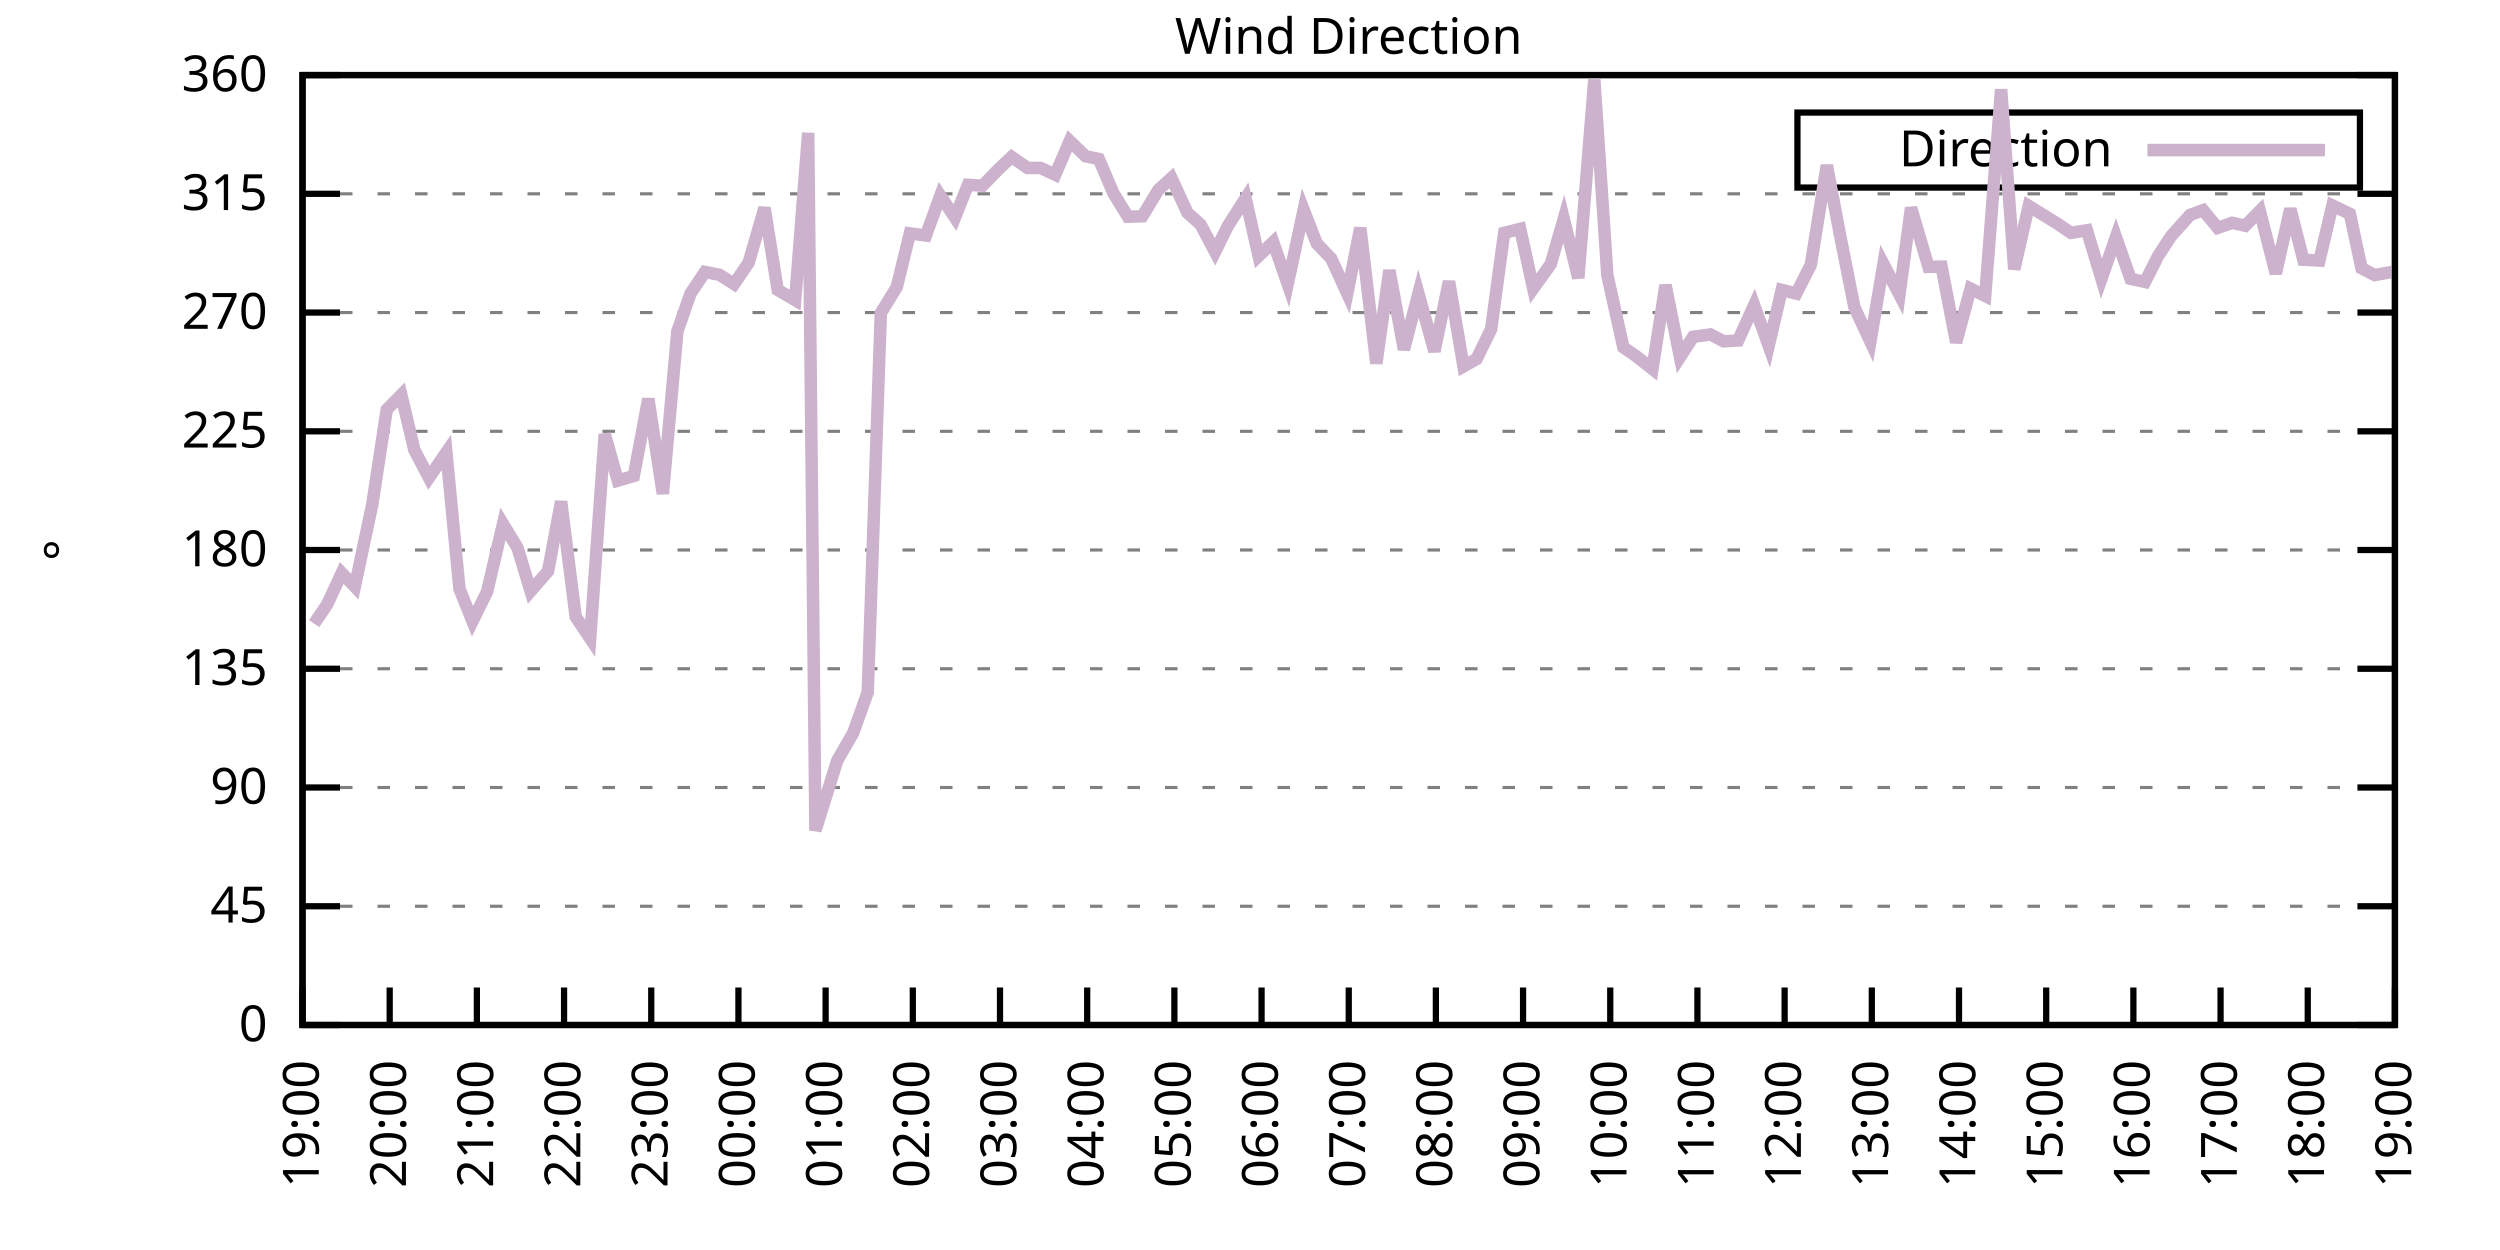
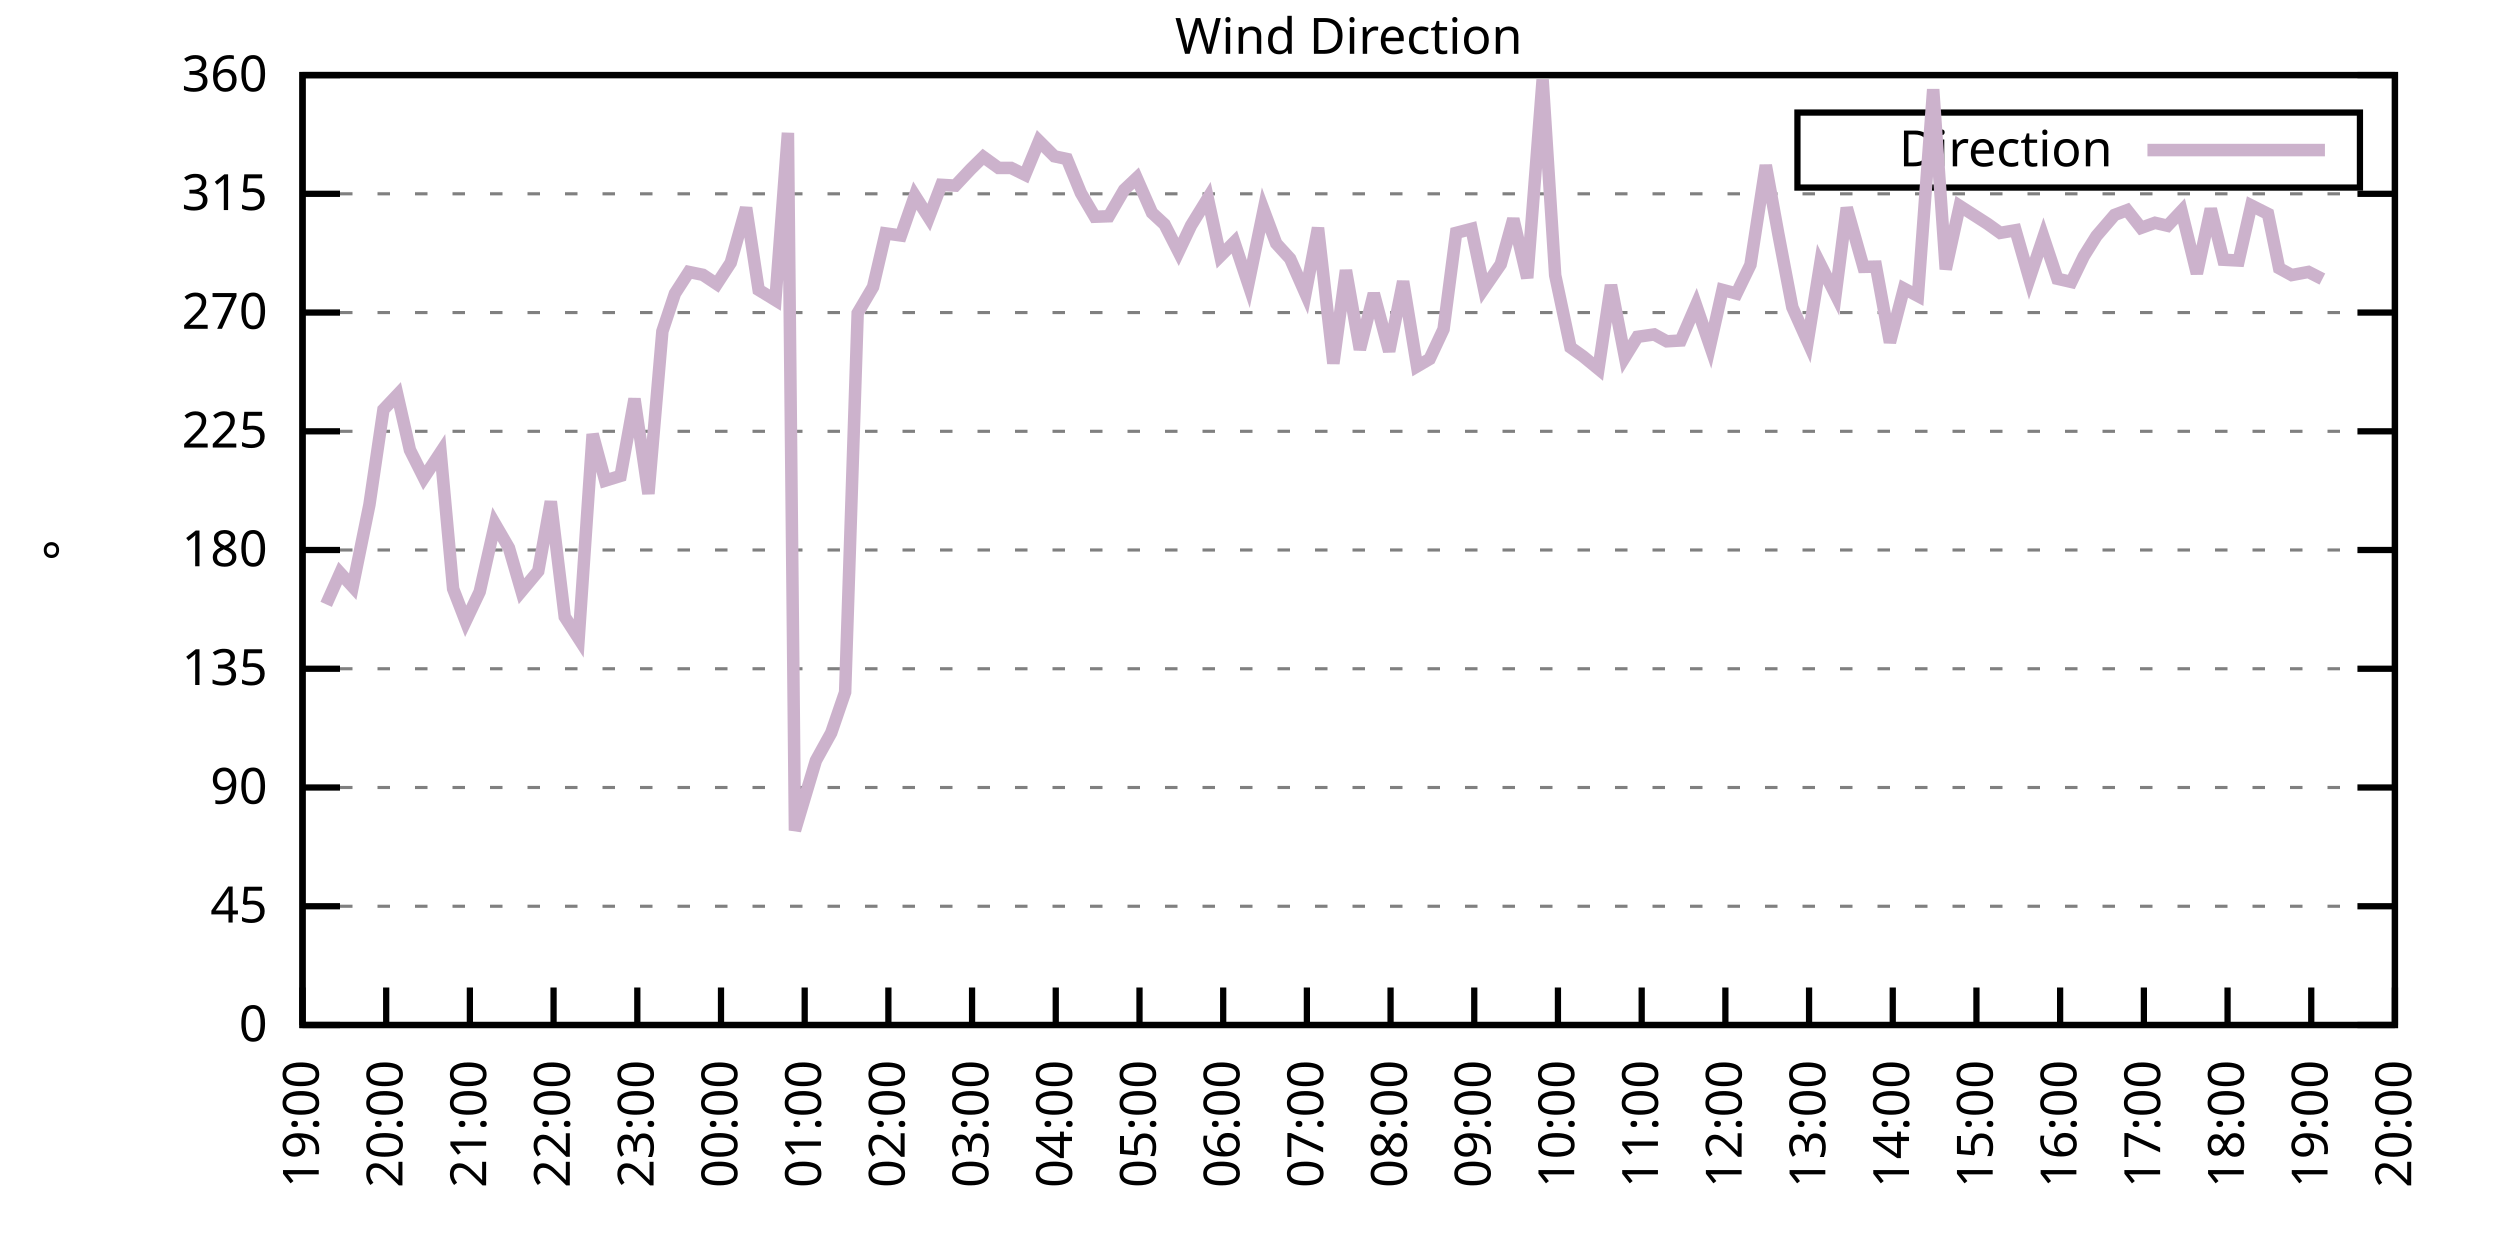
<svg xmlns="http://www.w3.org/2000/svg" xmlns:xlink="http://www.w3.org/1999/xlink" width="400" height="200" viewBox="0 0 400 200">
  <g id="gnuplot_canvas">
    <rect x="0" y="0" width="400" height="200" fill="none" />
    <defs>
      <circle id="gpDot" r="0.5" stroke-width="0.5" stroke="currentColor" />
      <path id="gpPt0" stroke-width="0.333" stroke="currentColor" d="M-1,0 h2 M0,-1 v2" />
      <path id="gpPt1" stroke-width="0.333" stroke="currentColor" d="M-1,-1 L1,1 M1,-1 L-1,1" />
      <path id="gpPt2" stroke-width="0.333" stroke="currentColor" d="M-1,0 L1,0 M0,-1 L0,1 M-1,-1 L1,1 M-1,1 L1,-1" />
      <rect id="gpPt3" stroke-width="0.333" stroke="currentColor" x="-1" y="-1" width="2" height="2" />
      <rect id="gpPt4" stroke-width="0.333" stroke="currentColor" fill="currentColor" x="-1" y="-1" width="2" height="2" />
      <circle id="gpPt5" stroke-width="0.333" stroke="currentColor" cx="0" cy="0" r="1" />
      <use xlink:href="#gpPt5" id="gpPt6" fill="currentColor" stroke="none" />
      <path id="gpPt7" stroke-width="0.333" stroke="currentColor" d="M0,-1.33 L-1.33,0.67 L1.33,0.67 z" />
      <use xlink:href="#gpPt7" id="gpPt8" fill="currentColor" stroke="none" />
      <use xlink:href="#gpPt7" id="gpPt9" stroke="currentColor" transform="rotate(180)" />
      <use xlink:href="#gpPt9" id="gpPt10" fill="currentColor" stroke="none" />
      <use xlink:href="#gpPt3" id="gpPt11" stroke="currentColor" transform="rotate(45)" />
      <use xlink:href="#gpPt11" id="gpPt12" fill="currentColor" stroke="none" />
      <path id="gpPt13" stroke-width="0.333" stroke="currentColor" d="M0,1.330 L1.265,0.411 L0.782,-1.067 L-0.782,-1.076 L-1.265,0.411 z" />
      <use xlink:href="#gpPt13" id="gpPt14" fill="currentColor" stroke="none" />
      <filter id="textbox" filterUnits="objectBoundingBox" x="0" y="0" height="1" width="1">
        <feFlood flood-color="white" flood-opacity="1" result="bgnd" />
        <feComposite in="SourceGraphic" in2="bgnd" operator="atop" />
      </filter>
      <filter id="greybox" filterUnits="objectBoundingBox" x="0" y="0" height="1" width="1">
        <feFlood flood-color="lightgrey" flood-opacity="1" result="grey" />
        <feComposite in="SourceGraphic" in2="grey" operator="atop" />
      </filter>
    </defs>
    <g fill="none" color="white" stroke="currentColor" stroke-width="1.00" stroke-linecap="butt" stroke-linejoin="miter">
</g>
    <g fill="none" color="black" stroke="currentColor" stroke-width="1.00" stroke-linecap="butt" stroke-linejoin="miter">
      <g stroke="none" shape-rendering="crispEdges">
        <polygon fill="rgb(255, 255, 255)" points="48.40,164.00 383.18,164.00 383.18,12.02 48.40,12.02 " />
      </g>
    </g>
    <g fill="none" color="black" stroke="currentColor" stroke-width="1.00" stroke-linecap="butt" stroke-linejoin="miter">
</g>
    <g fill="none" color="black" stroke="black" stroke-width="0.50" stroke-linecap="butt" stroke-linejoin="miter">
</g>
    <g fill="none" color="gray" stroke="currentColor" stroke-width="0.50" stroke-linecap="butt" stroke-linejoin="miter">
      <path stroke="gray" stroke-dasharray="2,4" class="gridline" d="M48.40,164.00 L383.19,164.00  " />
    </g>
    <g fill="none" color="gray" stroke="gray" stroke-width="1.00" stroke-linecap="butt" stroke-linejoin="miter">
</g>
    <g fill="none" color="black" stroke="currentColor" stroke-width="1.00" stroke-linecap="butt" stroke-linejoin="miter">
      <path stroke="black" d="M48.40,164.00 L54.40,164.00 M383.19,164.00 L377.19,164.00  " />
      <g transform="translate(42.80,166.60)" stroke="none" fill="black" font-family="Sans" font-size="8.00" text-anchor="end">
        <text>
          <tspan font-family="Sans"> 0</tspan>
        </text>
      </g>
    </g>
    <g fill="none" color="black" stroke="currentColor" stroke-width="1.00" stroke-linecap="butt" stroke-linejoin="miter">
</g>
    <g fill="none" color="black" stroke="black" stroke-width="0.50" stroke-linecap="butt" stroke-linejoin="miter">
</g>
    <g fill="none" color="gray" stroke="currentColor" stroke-width="0.50" stroke-linecap="butt" stroke-linejoin="miter">
      <path stroke="gray" stroke-dasharray="2,4" class="gridline" d="M48.40,145.00 L383.19,145.00  " />
    </g>
    <g fill="none" color="gray" stroke="gray" stroke-width="1.00" stroke-linecap="butt" stroke-linejoin="miter">
</g>
    <g fill="none" color="black" stroke="currentColor" stroke-width="1.00" stroke-linecap="butt" stroke-linejoin="miter">
      <path stroke="black" d="M48.40,145.00 L54.40,145.00 M383.19,145.00 L377.19,145.00  " />
      <g transform="translate(42.80,147.60)" stroke="none" fill="black" font-family="Sans" font-size="8.00" text-anchor="end">
        <text>
          <tspan font-family="Sans"> 45</tspan>
        </text>
      </g>
    </g>
    <g fill="none" color="black" stroke="currentColor" stroke-width="1.00" stroke-linecap="butt" stroke-linejoin="miter">
</g>
    <g fill="none" color="black" stroke="black" stroke-width="0.50" stroke-linecap="butt" stroke-linejoin="miter">
</g>
    <g fill="none" color="gray" stroke="currentColor" stroke-width="0.50" stroke-linecap="butt" stroke-linejoin="miter">
      <path stroke="gray" stroke-dasharray="2,4" class="gridline" d="M48.40,126.00 L383.19,126.00  " />
    </g>
    <g fill="none" color="gray" stroke="gray" stroke-width="1.00" stroke-linecap="butt" stroke-linejoin="miter">
</g>
    <g fill="none" color="black" stroke="currentColor" stroke-width="1.00" stroke-linecap="butt" stroke-linejoin="miter">
      <path stroke="black" d="M48.40,126.00 L54.40,126.00 M383.19,126.00 L377.19,126.00  " />
      <g transform="translate(42.80,128.60)" stroke="none" fill="black" font-family="Sans" font-size="8.00" text-anchor="end">
        <text>
          <tspan font-family="Sans"> 90</tspan>
        </text>
      </g>
    </g>
    <g fill="none" color="black" stroke="currentColor" stroke-width="1.00" stroke-linecap="butt" stroke-linejoin="miter">
</g>
    <g fill="none" color="black" stroke="black" stroke-width="0.50" stroke-linecap="butt" stroke-linejoin="miter">
</g>
    <g fill="none" color="gray" stroke="currentColor" stroke-width="0.50" stroke-linecap="butt" stroke-linejoin="miter">
      <path stroke="gray" stroke-dasharray="2,4" class="gridline" d="M48.40,107.00 L383.19,107.00  " />
    </g>
    <g fill="none" color="gray" stroke="gray" stroke-width="1.00" stroke-linecap="butt" stroke-linejoin="miter">
</g>
    <g fill="none" color="black" stroke="currentColor" stroke-width="1.00" stroke-linecap="butt" stroke-linejoin="miter">
      <path stroke="black" d="M48.40,107.00 L54.40,107.00 M383.19,107.00 L377.19,107.00  " />
      <g transform="translate(42.80,109.60)" stroke="none" fill="black" font-family="Sans" font-size="8.00" text-anchor="end">
        <text>
          <tspan font-family="Sans"> 135</tspan>
        </text>
      </g>
    </g>
    <g fill="none" color="black" stroke="currentColor" stroke-width="1.00" stroke-linecap="butt" stroke-linejoin="miter">
</g>
    <g fill="none" color="black" stroke="black" stroke-width="0.50" stroke-linecap="butt" stroke-linejoin="miter">
</g>
    <g fill="none" color="gray" stroke="currentColor" stroke-width="0.50" stroke-linecap="butt" stroke-linejoin="miter">
      <path stroke="gray" stroke-dasharray="2,4" class="gridline" d="M48.40,88.00 L383.19,88.00  " />
    </g>
    <g fill="none" color="gray" stroke="gray" stroke-width="1.00" stroke-linecap="butt" stroke-linejoin="miter">
</g>
    <g fill="none" color="black" stroke="currentColor" stroke-width="1.00" stroke-linecap="butt" stroke-linejoin="miter">
      <path stroke="black" d="M48.40,88.00 L54.40,88.00 M383.19,88.00 L377.19,88.00  " />
      <g transform="translate(42.80,90.60)" stroke="none" fill="black" font-family="Sans" font-size="8.00" text-anchor="end">
        <text>
          <tspan font-family="Sans"> 180</tspan>
        </text>
      </g>
    </g>
    <g fill="none" color="black" stroke="currentColor" stroke-width="1.00" stroke-linecap="butt" stroke-linejoin="miter">
</g>
    <g fill="none" color="black" stroke="black" stroke-width="0.50" stroke-linecap="butt" stroke-linejoin="miter">
</g>
    <g fill="none" color="gray" stroke="currentColor" stroke-width="0.50" stroke-linecap="butt" stroke-linejoin="miter">
      <path stroke="gray" stroke-dasharray="2,4" class="gridline" d="M48.40,69.01 L383.19,69.01  " />
    </g>
    <g fill="none" color="gray" stroke="gray" stroke-width="1.00" stroke-linecap="butt" stroke-linejoin="miter">
</g>
    <g fill="none" color="black" stroke="currentColor" stroke-width="1.00" stroke-linecap="butt" stroke-linejoin="miter">
      <path stroke="black" d="M48.40,69.01 L54.40,69.01 M383.19,69.01 L377.19,69.01  " />
      <g transform="translate(42.80,71.61)" stroke="none" fill="black" font-family="Sans" font-size="8.00" text-anchor="end">
        <text>
          <tspan font-family="Sans"> 225</tspan>
        </text>
      </g>
    </g>
    <g fill="none" color="black" stroke="currentColor" stroke-width="1.00" stroke-linecap="butt" stroke-linejoin="miter">
</g>
    <g fill="none" color="black" stroke="black" stroke-width="0.50" stroke-linecap="butt" stroke-linejoin="miter">
</g>
    <g fill="none" color="gray" stroke="currentColor" stroke-width="0.50" stroke-linecap="butt" stroke-linejoin="miter">
      <path stroke="gray" stroke-dasharray="2,4" class="gridline" d="M48.40,50.01 L383.19,50.01  " />
    </g>
    <g fill="none" color="gray" stroke="gray" stroke-width="1.00" stroke-linecap="butt" stroke-linejoin="miter">
</g>
    <g fill="none" color="black" stroke="currentColor" stroke-width="1.00" stroke-linecap="butt" stroke-linejoin="miter">
      <path stroke="black" d="M48.40,50.01 L54.40,50.01 M383.19,50.01 L377.19,50.01  " />
      <g transform="translate(42.80,52.61)" stroke="none" fill="black" font-family="Sans" font-size="8.00" text-anchor="end">
        <text>
          <tspan font-family="Sans"> 270</tspan>
        </text>
      </g>
    </g>
    <g fill="none" color="black" stroke="currentColor" stroke-width="1.00" stroke-linecap="butt" stroke-linejoin="miter">
</g>
    <g fill="none" color="black" stroke="black" stroke-width="0.50" stroke-linecap="butt" stroke-linejoin="miter">
</g>
    <g fill="none" color="gray" stroke="currentColor" stroke-width="0.50" stroke-linecap="butt" stroke-linejoin="miter">
      <path stroke="gray" stroke-dasharray="2,4" class="gridline" d="M48.40,31.01 L383.19,31.01  " />
    </g>
    <g fill="none" color="gray" stroke="gray" stroke-width="1.00" stroke-linecap="butt" stroke-linejoin="miter">
</g>
    <g fill="none" color="black" stroke="currentColor" stroke-width="1.00" stroke-linecap="butt" stroke-linejoin="miter">
      <path stroke="black" d="M48.40,31.01 L54.40,31.01 M383.19,31.01 L377.19,31.01  " />
      <g transform="translate(42.80,33.61)" stroke="none" fill="black" font-family="Sans" font-size="8.00" text-anchor="end">
        <text>
          <tspan font-family="Sans"> 315</tspan>
        </text>
      </g>
    </g>
    <g fill="none" color="black" stroke="currentColor" stroke-width="1.00" stroke-linecap="butt" stroke-linejoin="miter">
</g>
    <g fill="none" color="black" stroke="black" stroke-width="0.50" stroke-linecap="butt" stroke-linejoin="miter">
</g>
    <g fill="none" color="gray" stroke="currentColor" stroke-width="0.50" stroke-linecap="butt" stroke-linejoin="miter">
      <path stroke="gray" stroke-dasharray="2,4" class="gridline" d="M48.40,12.01 L383.19,12.01  " />
    </g>
    <g fill="none" color="gray" stroke="gray" stroke-width="1.00" stroke-linecap="butt" stroke-linejoin="miter">
</g>
    <g fill="none" color="black" stroke="currentColor" stroke-width="1.00" stroke-linecap="butt" stroke-linejoin="miter">
      <path stroke="black" d="M48.40,12.01 L54.40,12.01 M383.19,12.01 L377.19,12.01  " />
      <g transform="translate(42.80,14.61)" stroke="none" fill="black" font-family="Sans" font-size="8.00" text-anchor="end">
        <text>
          <tspan font-family="Sans"> 360</tspan>
        </text>
      </g>
    </g>
    <g fill="none" color="black" stroke="currentColor" stroke-width="1.00" stroke-linecap="butt" stroke-linejoin="miter">
      <path stroke="black" d="M48.40,164.00 L48.40,158.00  " />
      <g transform="translate(51.00,169.60) rotate(270.00)" stroke="none" fill="black" font-family="Sans" font-size="8.00" text-anchor="end">
        <text>
          <tspan font-family="Sans">19:00</tspan>
        </text>
      </g>
    </g>
    <g fill="none" color="black" stroke="currentColor" stroke-width="1.00" stroke-linecap="butt" stroke-linejoin="miter">
-       <path stroke="black" d="M62.35,164.00 L62.35,158.00  " />
-       <g transform="translate(64.95,169.60) rotate(270.00)" stroke="none" fill="black" font-family="Sans" font-size="8.00" text-anchor="end">
+       <path stroke="black" d="M61.79,164.00 L61.79,158.00  " />
+       <g transform="translate(64.39,169.60) rotate(270.00)" stroke="none" fill="black" font-family="Sans" font-size="8.00" text-anchor="end">
        <text>
          <tspan font-family="Sans">20:00</tspan>
        </text>
      </g>
    </g>
    <g fill="none" color="black" stroke="currentColor" stroke-width="1.00" stroke-linecap="butt" stroke-linejoin="miter">
-       <path stroke="black" d="M76.30,164.00 L76.30,158.00  " />
-       <g transform="translate(78.90,169.60) rotate(270.00)" stroke="none" fill="black" font-family="Sans" font-size="8.00" text-anchor="end">
+       <path stroke="black" d="M75.18,164.00 L75.18,158.00  " />
+       <g transform="translate(77.78,169.60) rotate(270.00)" stroke="none" fill="black" font-family="Sans" font-size="8.00" text-anchor="end">
        <text>
          <tspan font-family="Sans">21:00</tspan>
        </text>
      </g>
    </g>
    <g fill="none" color="black" stroke="currentColor" stroke-width="1.00" stroke-linecap="butt" stroke-linejoin="miter">
-       <path stroke="black" d="M90.25,164.00 L90.25,158.00  " />
-       <g transform="translate(92.85,169.60) rotate(270.00)" stroke="none" fill="black" font-family="Sans" font-size="8.00" text-anchor="end">
+       <path stroke="black" d="M88.57,164.00 L88.57,158.00  " />
+       <g transform="translate(91.17,169.60) rotate(270.00)" stroke="none" fill="black" font-family="Sans" font-size="8.00" text-anchor="end">
        <text>
          <tspan font-family="Sans">22:00</tspan>
        </text>
      </g>
    </g>
    <g fill="none" color="black" stroke="currentColor" stroke-width="1.00" stroke-linecap="butt" stroke-linejoin="miter">
-       <path stroke="black" d="M104.20,164.00 L104.20,158.00  " />
-       <g transform="translate(106.80,169.60) rotate(270.00)" stroke="none" fill="black" font-family="Sans" font-size="8.00" text-anchor="end">
+       <path stroke="black" d="M101.97,164.00 L101.97,158.00  " />
+       <g transform="translate(104.57,169.60) rotate(270.00)" stroke="none" fill="black" font-family="Sans" font-size="8.00" text-anchor="end">
        <text>
          <tspan font-family="Sans">23:00</tspan>
        </text>
      </g>
    </g>
    <g fill="none" color="black" stroke="currentColor" stroke-width="1.00" stroke-linecap="butt" stroke-linejoin="miter">
-       <path stroke="black" d="M118.15,164.00 L118.15,158.00  " />
-       <g transform="translate(120.75,169.60) rotate(270.00)" stroke="none" fill="black" font-family="Sans" font-size="8.00" text-anchor="end">
+       <path stroke="black" d="M115.36,164.00 L115.36,158.00  " />
+       <g transform="translate(117.96,169.60) rotate(270.00)" stroke="none" fill="black" font-family="Sans" font-size="8.00" text-anchor="end">
        <text>
          <tspan font-family="Sans">00:00</tspan>
        </text>
      </g>
    </g>
    <g fill="none" color="black" stroke="currentColor" stroke-width="1.00" stroke-linecap="butt" stroke-linejoin="miter">
-       <path stroke="black" d="M132.10,164.00 L132.10,158.00  " />
-       <g transform="translate(134.70,169.60) rotate(270.00)" stroke="none" fill="black" font-family="Sans" font-size="8.00" text-anchor="end">
+       <path stroke="black" d="M128.75,164.00 L128.75,158.00  " />
+       <g transform="translate(131.35,169.60) rotate(270.00)" stroke="none" fill="black" font-family="Sans" font-size="8.00" text-anchor="end">
        <text>
          <tspan font-family="Sans">01:00</tspan>
        </text>
      </g>
    </g>
    <g fill="none" color="black" stroke="currentColor" stroke-width="1.00" stroke-linecap="butt" stroke-linejoin="miter">
-       <path stroke="black" d="M146.05,164.00 L146.05,158.00  " />
-       <g transform="translate(148.65,169.60) rotate(270.00)" stroke="none" fill="black" font-family="Sans" font-size="8.00" text-anchor="end">
+       <path stroke="black" d="M142.14,164.00 L142.14,158.00  " />
+       <g transform="translate(144.74,169.60) rotate(270.00)" stroke="none" fill="black" font-family="Sans" font-size="8.00" text-anchor="end">
        <text>
          <tspan font-family="Sans">02:00</tspan>
        </text>
      </g>
    </g>
    <g fill="none" color="black" stroke="currentColor" stroke-width="1.00" stroke-linecap="butt" stroke-linejoin="miter">
-       <path stroke="black" d="M160.00,164.00 L160.00,158.00  " />
-       <g transform="translate(162.60,169.60) rotate(270.00)" stroke="none" fill="black" font-family="Sans" font-size="8.00" text-anchor="end">
+       <path stroke="black" d="M155.53,164.00 L155.53,158.00  " />
+       <g transform="translate(158.13,169.60) rotate(270.00)" stroke="none" fill="black" font-family="Sans" font-size="8.00" text-anchor="end">
        <text>
          <tspan font-family="Sans">03:00</tspan>
        </text>
      </g>
    </g>
    <g fill="none" color="black" stroke="currentColor" stroke-width="1.00" stroke-linecap="butt" stroke-linejoin="miter">
-       <path stroke="black" d="M173.95,164.00 L173.95,158.00  " />
-       <g transform="translate(176.55,169.60) rotate(270.00)" stroke="none" fill="black" font-family="Sans" font-size="8.00" text-anchor="end">
+       <path stroke="black" d="M168.92,164.00 L168.92,158.00  " />
+       <g transform="translate(171.52,169.60) rotate(270.00)" stroke="none" fill="black" font-family="Sans" font-size="8.00" text-anchor="end">
        <text>
          <tspan font-family="Sans">04:00</tspan>
        </text>
      </g>
    </g>
    <g fill="none" color="black" stroke="currentColor" stroke-width="1.00" stroke-linecap="butt" stroke-linejoin="miter">
-       <path stroke="black" d="M187.90,164.00 L187.90,158.00  " />
-       <g transform="translate(190.50,169.60) rotate(270.00)" stroke="none" fill="black" font-family="Sans" font-size="8.00" text-anchor="end">
+       <path stroke="black" d="M182.32,164.00 L182.32,158.00  " />
+       <g transform="translate(184.92,169.60) rotate(270.00)" stroke="none" fill="black" font-family="Sans" font-size="8.00" text-anchor="end">
        <text>
          <tspan font-family="Sans">05:00</tspan>
        </text>
      </g>
    </g>
    <g fill="none" color="black" stroke="currentColor" stroke-width="1.00" stroke-linecap="butt" stroke-linejoin="miter">
-       <path stroke="black" d="M201.85,164.00 L201.85,158.00  " />
-       <g transform="translate(204.45,169.60) rotate(270.00)" stroke="none" fill="black" font-family="Sans" font-size="8.00" text-anchor="end">
+       <path stroke="black" d="M195.71,164.00 L195.71,158.00  " />
+       <g transform="translate(198.31,169.60) rotate(270.00)" stroke="none" fill="black" font-family="Sans" font-size="8.00" text-anchor="end">
        <text>
          <tspan font-family="Sans">06:00</tspan>
        </text>
      </g>
    </g>
    <g fill="none" color="black" stroke="currentColor" stroke-width="1.00" stroke-linecap="butt" stroke-linejoin="miter">
-       <path stroke="black" d="M215.80,164.00 L215.80,158.00  " />
-       <g transform="translate(218.40,169.60) rotate(270.00)" stroke="none" fill="black" font-family="Sans" font-size="8.00" text-anchor="end">
+       <path stroke="black" d="M209.10,164.00 L209.10,158.00  " />
+       <g transform="translate(211.70,169.60) rotate(270.00)" stroke="none" fill="black" font-family="Sans" font-size="8.00" text-anchor="end">
        <text>
          <tspan font-family="Sans">07:00</tspan>
        </text>
      </g>
    </g>
    <g fill="none" color="black" stroke="currentColor" stroke-width="1.00" stroke-linecap="butt" stroke-linejoin="miter">
-       <path stroke="black" d="M229.74,164.00 L229.74,158.00  " />
-       <g transform="translate(232.34,169.60) rotate(270.00)" stroke="none" fill="black" font-family="Sans" font-size="8.00" text-anchor="end">
+       <path stroke="black" d="M222.49,164.00 L222.49,158.00  " />
+       <g transform="translate(225.09,169.60) rotate(270.00)" stroke="none" fill="black" font-family="Sans" font-size="8.00" text-anchor="end">
        <text>
          <tspan font-family="Sans">08:00</tspan>
        </text>
      </g>
    </g>
    <g fill="none" color="black" stroke="currentColor" stroke-width="1.00" stroke-linecap="butt" stroke-linejoin="miter">
-       <path stroke="black" d="M243.69,164.00 L243.69,158.00  " />
-       <g transform="translate(246.29,169.60) rotate(270.00)" stroke="none" fill="black" font-family="Sans" font-size="8.00" text-anchor="end">
+       <path stroke="black" d="M235.88,164.00 L235.88,158.00  " />
+       <g transform="translate(238.48,169.60) rotate(270.00)" stroke="none" fill="black" font-family="Sans" font-size="8.00" text-anchor="end">
        <text>
          <tspan font-family="Sans">09:00</tspan>
        </text>
      </g>
    </g>
    <g fill="none" color="black" stroke="currentColor" stroke-width="1.00" stroke-linecap="butt" stroke-linejoin="miter">
-       <path stroke="black" d="M257.64,164.00 L257.64,158.00  " />
-       <g transform="translate(260.24,169.60) rotate(270.00)" stroke="none" fill="black" font-family="Sans" font-size="8.00" text-anchor="end">
+       <path stroke="black" d="M249.27,164.00 L249.27,158.00  " />
+       <g transform="translate(251.87,169.60) rotate(270.00)" stroke="none" fill="black" font-family="Sans" font-size="8.00" text-anchor="end">
        <text>
          <tspan font-family="Sans">10:00</tspan>
        </text>
      </g>
    </g>
    <g fill="none" color="black" stroke="currentColor" stroke-width="1.00" stroke-linecap="butt" stroke-linejoin="miter">
-       <path stroke="black" d="M271.59,164.00 L271.59,158.00  " />
-       <g transform="translate(274.19,169.60) rotate(270.00)" stroke="none" fill="black" font-family="Sans" font-size="8.00" text-anchor="end">
+       <path stroke="black" d="M262.67,164.00 L262.67,158.00  " />
+       <g transform="translate(265.27,169.60) rotate(270.00)" stroke="none" fill="black" font-family="Sans" font-size="8.00" text-anchor="end">
        <text>
          <tspan font-family="Sans">11:00</tspan>
        </text>
      </g>
    </g>
    <g fill="none" color="black" stroke="currentColor" stroke-width="1.00" stroke-linecap="butt" stroke-linejoin="miter">
-       <path stroke="black" d="M285.54,164.00 L285.54,158.00  " />
-       <g transform="translate(288.14,169.60) rotate(270.00)" stroke="none" fill="black" font-family="Sans" font-size="8.00" text-anchor="end">
+       <path stroke="black" d="M276.06,164.00 L276.06,158.00  " />
+       <g transform="translate(278.66,169.60) rotate(270.00)" stroke="none" fill="black" font-family="Sans" font-size="8.00" text-anchor="end">
        <text>
          <tspan font-family="Sans">12:00</tspan>
        </text>
      </g>
    </g>
    <g fill="none" color="black" stroke="currentColor" stroke-width="1.00" stroke-linecap="butt" stroke-linejoin="miter">
-       <path stroke="black" d="M299.49,164.00 L299.49,158.00  " />
-       <g transform="translate(302.09,169.60) rotate(270.00)" stroke="none" fill="black" font-family="Sans" font-size="8.00" text-anchor="end">
+       <path stroke="black" d="M289.45,164.00 L289.45,158.00  " />
+       <g transform="translate(292.05,169.60) rotate(270.00)" stroke="none" fill="black" font-family="Sans" font-size="8.00" text-anchor="end">
        <text>
          <tspan font-family="Sans">13:00</tspan>
        </text>
      </g>
    </g>
    <g fill="none" color="black" stroke="currentColor" stroke-width="1.00" stroke-linecap="butt" stroke-linejoin="miter">
-       <path stroke="black" d="M313.44,164.00 L313.44,158.00  " />
-       <g transform="translate(316.04,169.60) rotate(270.00)" stroke="none" fill="black" font-family="Sans" font-size="8.00" text-anchor="end">
+       <path stroke="black" d="M302.84,164.00 L302.84,158.00  " />
+       <g transform="translate(305.44,169.60) rotate(270.00)" stroke="none" fill="black" font-family="Sans" font-size="8.00" text-anchor="end">
        <text>
          <tspan font-family="Sans">14:00</tspan>
        </text>
      </g>
    </g>
    <g fill="none" color="black" stroke="currentColor" stroke-width="1.00" stroke-linecap="butt" stroke-linejoin="miter">
-       <path stroke="black" d="M327.39,164.00 L327.39,158.00  " />
-       <g transform="translate(329.99,169.60) rotate(270.00)" stroke="none" fill="black" font-family="Sans" font-size="8.00" text-anchor="end">
+       <path stroke="black" d="M316.23,164.00 L316.23,158.00  " />
+       <g transform="translate(318.83,169.60) rotate(270.00)" stroke="none" fill="black" font-family="Sans" font-size="8.00" text-anchor="end">
        <text>
          <tspan font-family="Sans">15:00</tspan>
        </text>
      </g>
    </g>
    <g fill="none" color="black" stroke="currentColor" stroke-width="1.00" stroke-linecap="butt" stroke-linejoin="miter">
-       <path stroke="black" d="M341.34,164.00 L341.34,158.00  " />
-       <g transform="translate(343.94,169.60) rotate(270.00)" stroke="none" fill="black" font-family="Sans" font-size="8.00" text-anchor="end">
+       <path stroke="black" d="M329.62,164.00 L329.62,158.00  " />
+       <g transform="translate(332.22,169.60) rotate(270.00)" stroke="none" fill="black" font-family="Sans" font-size="8.00" text-anchor="end">
        <text>
          <tspan font-family="Sans">16:00</tspan>
        </text>
      </g>
    </g>
    <g fill="none" color="black" stroke="currentColor" stroke-width="1.00" stroke-linecap="butt" stroke-linejoin="miter">
-       <path stroke="black" d="M355.29,164.00 L355.29,158.00  " />
-       <g transform="translate(357.89,169.60) rotate(270.00)" stroke="none" fill="black" font-family="Sans" font-size="8.00" text-anchor="end">
+       <path stroke="black" d="M343.02,164.00 L343.02,158.00  " />
+       <g transform="translate(345.62,169.60) rotate(270.00)" stroke="none" fill="black" font-family="Sans" font-size="8.00" text-anchor="end">
        <text>
          <tspan font-family="Sans">17:00</tspan>
        </text>
      </g>
    </g>
    <g fill="none" color="black" stroke="currentColor" stroke-width="1.00" stroke-linecap="butt" stroke-linejoin="miter">
-       <path stroke="black" d="M369.24,164.00 L369.24,158.00  " />
-       <g transform="translate(371.84,169.60) rotate(270.00)" stroke="none" fill="black" font-family="Sans" font-size="8.00" text-anchor="end">
+       <path stroke="black" d="M356.41,164.00 L356.41,158.00  " />
+       <g transform="translate(359.01,169.60) rotate(270.00)" stroke="none" fill="black" font-family="Sans" font-size="8.00" text-anchor="end">
        <text>
          <tspan font-family="Sans">18:00</tspan>
+         </text>
+       </g>
+     </g>
+     <g fill="none" color="black" stroke="currentColor" stroke-width="1.00" stroke-linecap="butt" stroke-linejoin="miter">
+       <path stroke="black" d="M369.80,164.00 L369.80,158.00  " />
+       <g transform="translate(372.40,169.60) rotate(270.00)" stroke="none" fill="black" font-family="Sans" font-size="8.00" text-anchor="end">
+         <text>
+           <tspan font-family="Sans">19:00</tspan>
        </text>
      </g>
    </g>
    <g fill="none" color="black" stroke="currentColor" stroke-width="1.00" stroke-linecap="butt" stroke-linejoin="miter">
      <path stroke="black" d="M383.19,164.00 L383.19,158.00  " />
      <g transform="translate(385.79,169.60) rotate(270.00)" stroke="none" fill="black" font-family="Sans" font-size="8.00" text-anchor="end">
        <text>
-           <tspan font-family="Sans">19:00</tspan>
+           <tspan font-family="Sans">20:00</tspan>
        </text>
      </g>
    </g>
    <g fill="none" color="black" stroke="currentColor" stroke-width="1.00" stroke-linecap="butt" stroke-linejoin="miter">
</g>
    <g fill="none" color="black" stroke="currentColor" stroke-width="1.00" stroke-linecap="butt" stroke-linejoin="miter">
      <path stroke="black" d="M48.40,12.01 L48.40,164.00 L383.19,164.00 L383.19,12.01 L48.40,12.01 Z  " />
    </g>
    <g fill="none" color="black" stroke="currentColor" stroke-width="1.00" stroke-linecap="butt" stroke-linejoin="miter">
</g>
    <g fill="none" color="black" stroke="currentColor" stroke-width="1.00" stroke-linecap="butt" stroke-linejoin="miter">
      <path stroke="black" d="M287.59,30.01 L287.59,18.01 L377.59,18.01 L377.59,30.01 L287.59,30.01 Z  " />
    </g>
    <g id="Wind_direction_plot_1">
      <g fill="none" color="white" stroke="black" stroke-width="2.00" stroke-linecap="butt" stroke-linejoin="miter">
</g>
      <g fill="none" color="black" stroke="currentColor" stroke-width="2.00" stroke-linecap="butt" stroke-linejoin="miter">
        <g transform="translate(337.99,26.61)" stroke="none" fill="black" font-family="Sans" font-size="8.00" text-anchor="end">
          <text>
            <tspan font-family="Sans">Direction</tspan>
          </text>
        </g>
      </g>
      <g fill="none" color="black" stroke="currentColor" stroke-width="2.00" stroke-linecap="butt" stroke-linejoin="miter">
-         <path stroke="rgb(204, 178, 204)" d="M343.59,24.01 L371.99,24.01 M50.26,99.78 L52.35,96.70 L54.68,91.68 L56.77,93.87 L59.56,80.74 L61.88,65.54   L64.21,63.18 L66.30,72.00 L68.63,76.44 L71.42,72.38 L73.51,94.21 L75.60,99.40 L77.93,94.68 L80.48,83.83   L82.81,87.67 L84.90,94.59 L87.69,91.38 L89.78,80.24 L92.11,98.69 L94.43,102.15 L96.76,69.47 L98.85,76.90   L101.41,76.14 L103.73,63.81 L106.06,79.01 L108.38,53.01 L110.48,46.97 L112.80,43.51 L115.13,43.97 L117.45,45.45   L119.78,42.03 L122.33,33.25 L124.43,46.38 L127.22,48.02 L129.31,21.26 L130.47,132.88 L133.96,121.70 L136.51,117.26   L138.84,110.76 L140.93,50.09 L143.49,45.91 L145.58,37.34 L148.14,37.68 L150.46,31.30 L152.79,34.81 L154.88,29.57   L157.21,29.70 L159.76,27.08 L161.86,25.10 L164.41,26.87 L166.51,26.87 L168.83,27.97 L171.16,22.56 L173.71,25.01   L175.81,25.44 L178.13,30.88 L180.46,34.68 L182.78,34.60 L185.34,30.38 L187.43,28.48 L189.99,34.05 L192.08,35.91   L194.41,40.30 L196.50,36.08 L199.29,31.73 L201.38,40.97 L203.71,38.73 L206.03,45.45 L208.59,33.58 L210.68,38.95   L213.01,41.39 L215.56,46.97 L217.65,36.46 L220.21,58.16 L222.30,43.25 L224.63,55.92 L226.95,46.97 L229.51,56.21   L231.84,45.03 L234.16,58.62 L236.25,57.44 L238.58,52.67 L240.67,37.26 L243.23,36.62 L245.32,46.17 L248.11,42.28   L250.20,35.02 L252.53,44.48 L255.09,12.73 L257.18,44.05 L259.74,55.58 L261.83,57.02 L264.39,59.04 L266.48,45.62   L268.80,57.14 L270.90,53.89 L273.69,53.51 L275.78,54.61 L278.10,54.48 L280.66,48.83 L282.99,55.33 L285.08,46.38   L287.40,46.97 L289.73,42.37 L292.29,26.45 L294.38,37.47 L296.70,49.16 L299.26,54.65 L301.35,42.24 L303.91,47.14   L305.77,33.25 L308.56,42.70 L310.65,42.66 L312.98,54.78 L315.30,46.17 L317.63,47.35 L320.18,14.29 L322.28,43.08   L324.60,32.95 L329.25,35.82 L331.34,37.26 L333.90,36.84 L336.23,44.60 L338.55,37.93 L340.88,44.60 L343.20,45.11   L345.29,40.97 L347.39,37.76 L350.41,34.39 L352.50,33.63 L354.83,36.46 L357.15,35.65 L359.24,36.12 L361.57,33.75   L364.13,43.76 L366.45,33.42 L368.54,41.56 L371.10,41.69 L373.19,32.87 L375.98,34.22 L377.84,42.91 L379.94,44.01   L382.73,43.51  " />
+         <path stroke="rgb(204, 178, 204)" d="M343.59,24.01 L371.99,24.01 M52.19,96.70 L54.43,91.68 L56.43,93.87 L59.11,80.74 L61.35,65.54 L63.58,63.18   L65.59,72.00 L67.82,76.44 L70.50,72.38 L72.50,94.21 L74.51,99.40 L76.75,94.68 L79.20,83.83 L81.43,87.67   L83.44,94.59 L86.12,91.38 L88.13,80.24 L90.36,98.69 L92.59,102.15 L94.82,69.47 L96.83,76.90 L99.29,76.14   L101.52,63.81 L103.75,79.01 L105.98,53.01 L107.99,46.97 L110.22,43.51 L112.46,43.97 L114.69,45.45 L116.92,42.03   L119.38,33.25 L121.38,46.38 L124.06,48.02 L126.07,21.26 L127.19,132.88 L130.54,121.70 L132.99,117.26 L135.22,110.76   L137.23,50.09 L139.69,45.91 L141.69,37.34 L144.15,37.68 L146.38,31.30 L148.61,34.81 L150.62,29.57 L152.85,29.70   L155.31,27.08 L157.32,25.10 L159.77,26.87 L161.78,26.87 L164.01,27.97 L166.25,22.56 L168.70,25.01 L170.71,25.44   L172.94,30.88 L175.17,34.68 L177.41,34.60 L179.86,30.38 L181.87,28.48 L184.32,34.05 L186.33,35.91 L188.57,40.30   L190.57,36.08 L193.25,31.73 L195.26,40.97 L197.49,38.73 L199.73,45.45 L202.18,33.58 L204.19,38.95 L206.42,41.39   L208.88,46.97 L210.88,36.46 L213.34,58.16 L215.35,43.25 L217.58,55.92 L219.81,46.97 L222.27,56.21 L224.50,45.03   L226.73,58.62 L228.74,57.44 L230.97,52.67 L232.98,37.26 L235.44,36.62 L237.44,46.17 L240.12,42.28 L242.13,35.02   L244.36,44.48 L246.82,12.73 L248.83,44.05 L251.28,55.58 L253.29,57.02 L255.75,59.04 L257.76,45.62 L259.99,57.14   L262.00,53.89 L264.67,53.51 L266.68,54.61 L268.92,54.48 L271.37,48.83 L273.60,55.33 L275.61,46.38 L277.84,46.97   L280.07,42.37 L282.53,26.45 L284.54,37.47 L286.77,49.16 L289.23,54.65 L291.23,42.24 L293.69,47.14 L295.48,33.25   L298.15,42.70 L300.16,42.66 L302.39,54.78 L304.63,46.17 L306.86,47.35 L309.31,14.29 L311.32,43.08 L313.55,32.95   L318.02,35.82 L320.03,37.26 L322.48,36.84 L324.71,44.60 L326.95,37.93 L329.18,44.60 L331.41,45.11 L333.42,40.97   L335.43,37.76 L338.33,34.39 L340.34,33.63 L342.57,36.46 L344.80,35.65 L346.81,36.12 L349.04,33.75 L351.50,43.76   L353.73,33.42 L355.74,41.56 L358.19,41.69 L360.20,32.87 L362.88,34.22 L364.66,42.91 L366.67,44.01 L369.35,43.51   L371.58,44.65  " />
      </g>
    </g>
    <g fill="none" color="black" stroke="currentColor" stroke-width="2.00" stroke-linecap="butt" stroke-linejoin="miter">
</g>
    <g fill="none" color="black" stroke="black" stroke-width="1.00" stroke-linecap="butt" stroke-linejoin="miter">
</g>
    <g fill="none" color="black" stroke="currentColor" stroke-width="1.00" stroke-linecap="butt" stroke-linejoin="miter">
      <path stroke="black" d="M48.40,12.01 L48.40,164.00 L383.19,164.00 L383.19,12.01 L48.40,12.01 Z  " />
      <g transform="translate(12.80,88.01) rotate(270.00)" stroke="none" fill="black" font-family="Sans" font-size="8.00" text-anchor="middle">
        <text>
          <tspan font-family="Sans">°</tspan>
        </text>
      </g>
    </g>
    <g fill="none" color="black" stroke="currentColor" stroke-width="1.00" stroke-linecap="butt" stroke-linejoin="miter">
</g>
    <g fill="none" color="black" stroke="currentColor" stroke-width="1.00" stroke-linecap="butt" stroke-linejoin="miter">
      <g transform="translate(215.79,8.61)" stroke="none" fill="black" font-family="Sans" font-size="8.00" text-anchor="middle">
        <text>
          <tspan font-family="Sans">Wind Direction</tspan>
        </text>
      </g>
    </g>
    <g fill="none" color="black" stroke="currentColor" stroke-width="1.00" stroke-linecap="butt" stroke-linejoin="miter">
</g>
  </g>
</svg>
